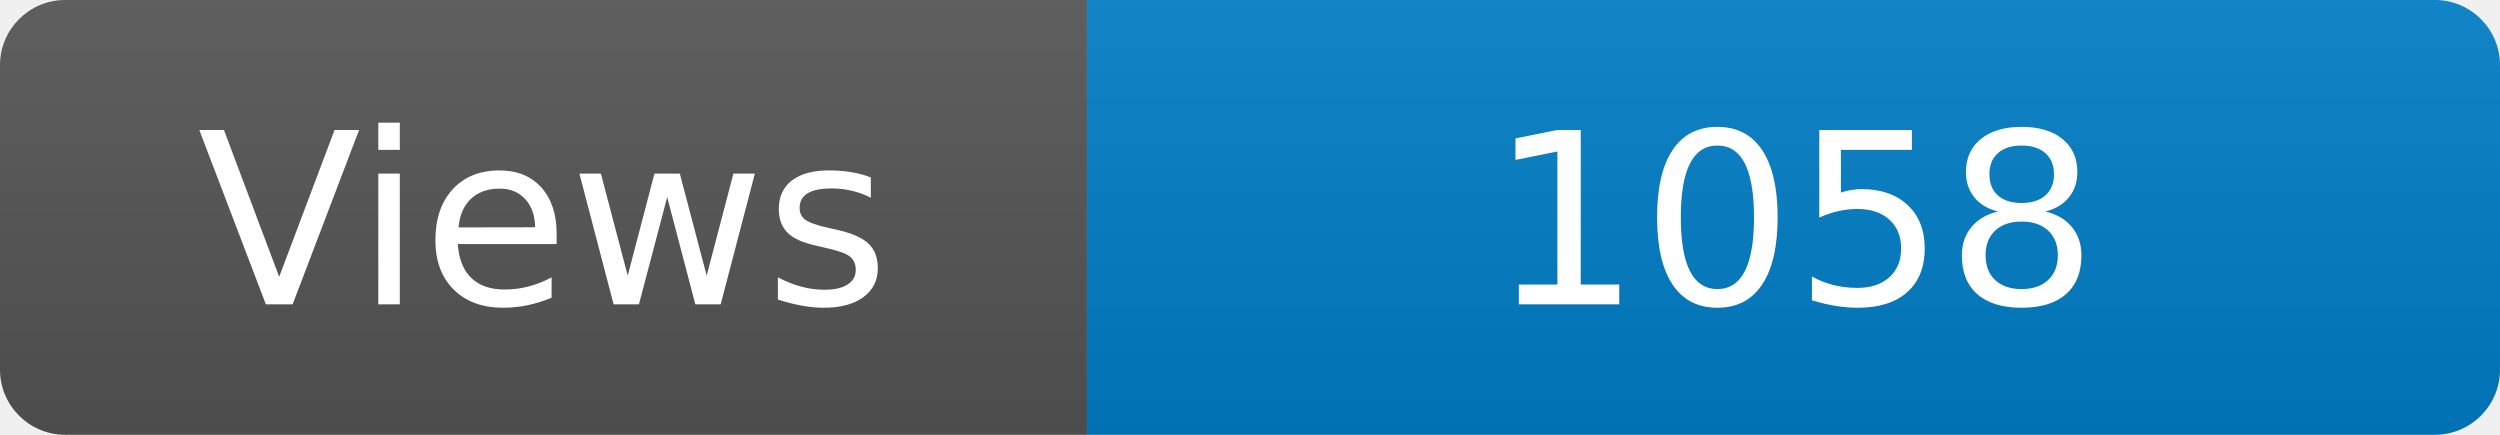
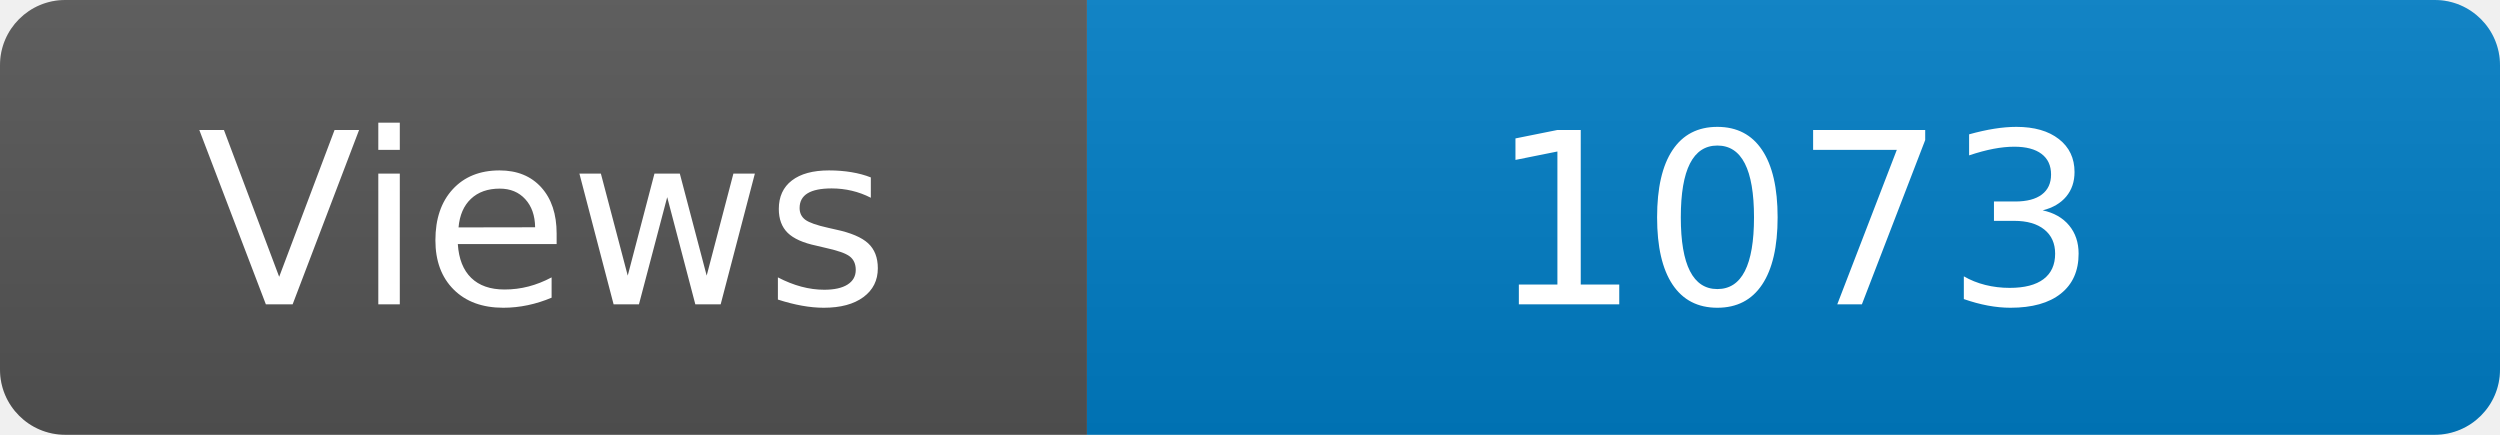
<svg xmlns="http://www.w3.org/2000/svg" width="115" height="20" role="img" aria-label="Maintained?: yes">
  <linearGradient id="s" x2="0" y2="100%">
    <stop offset="0" stop-color="#bbb" stop-opacity=".1" />
    <stop offset="1" stop-opacity=".1" />
  </linearGradient>
  <clipPath id="r">
    <rect width="115" height="20" rx="3" fill="#fff" />
  </clipPath>
  <g clip-path="url(#r)">
    <rect width="50" height="20" fill="#555" />
    <rect x="50" width="160" height="20" fill="#007ec6" />
    <rect width="115" height="20" fill="url(#s)" />
  </g>
  <g fill="#fff" text-anchor="middle" font-family="Verdana,Geneva,DejaVu Sans,sans-serif" font-size="110">
    <text x="250" y="140" transform="scale(.1)" fill="#fff">Views</text>
-     <text x="825" y="140" transform="scale(.1)" fill="#fff">1058</text>
+     <text x="825" y="140" transform="scale(.1)" fill="#fff">1073</text>
  </g>
</svg>
